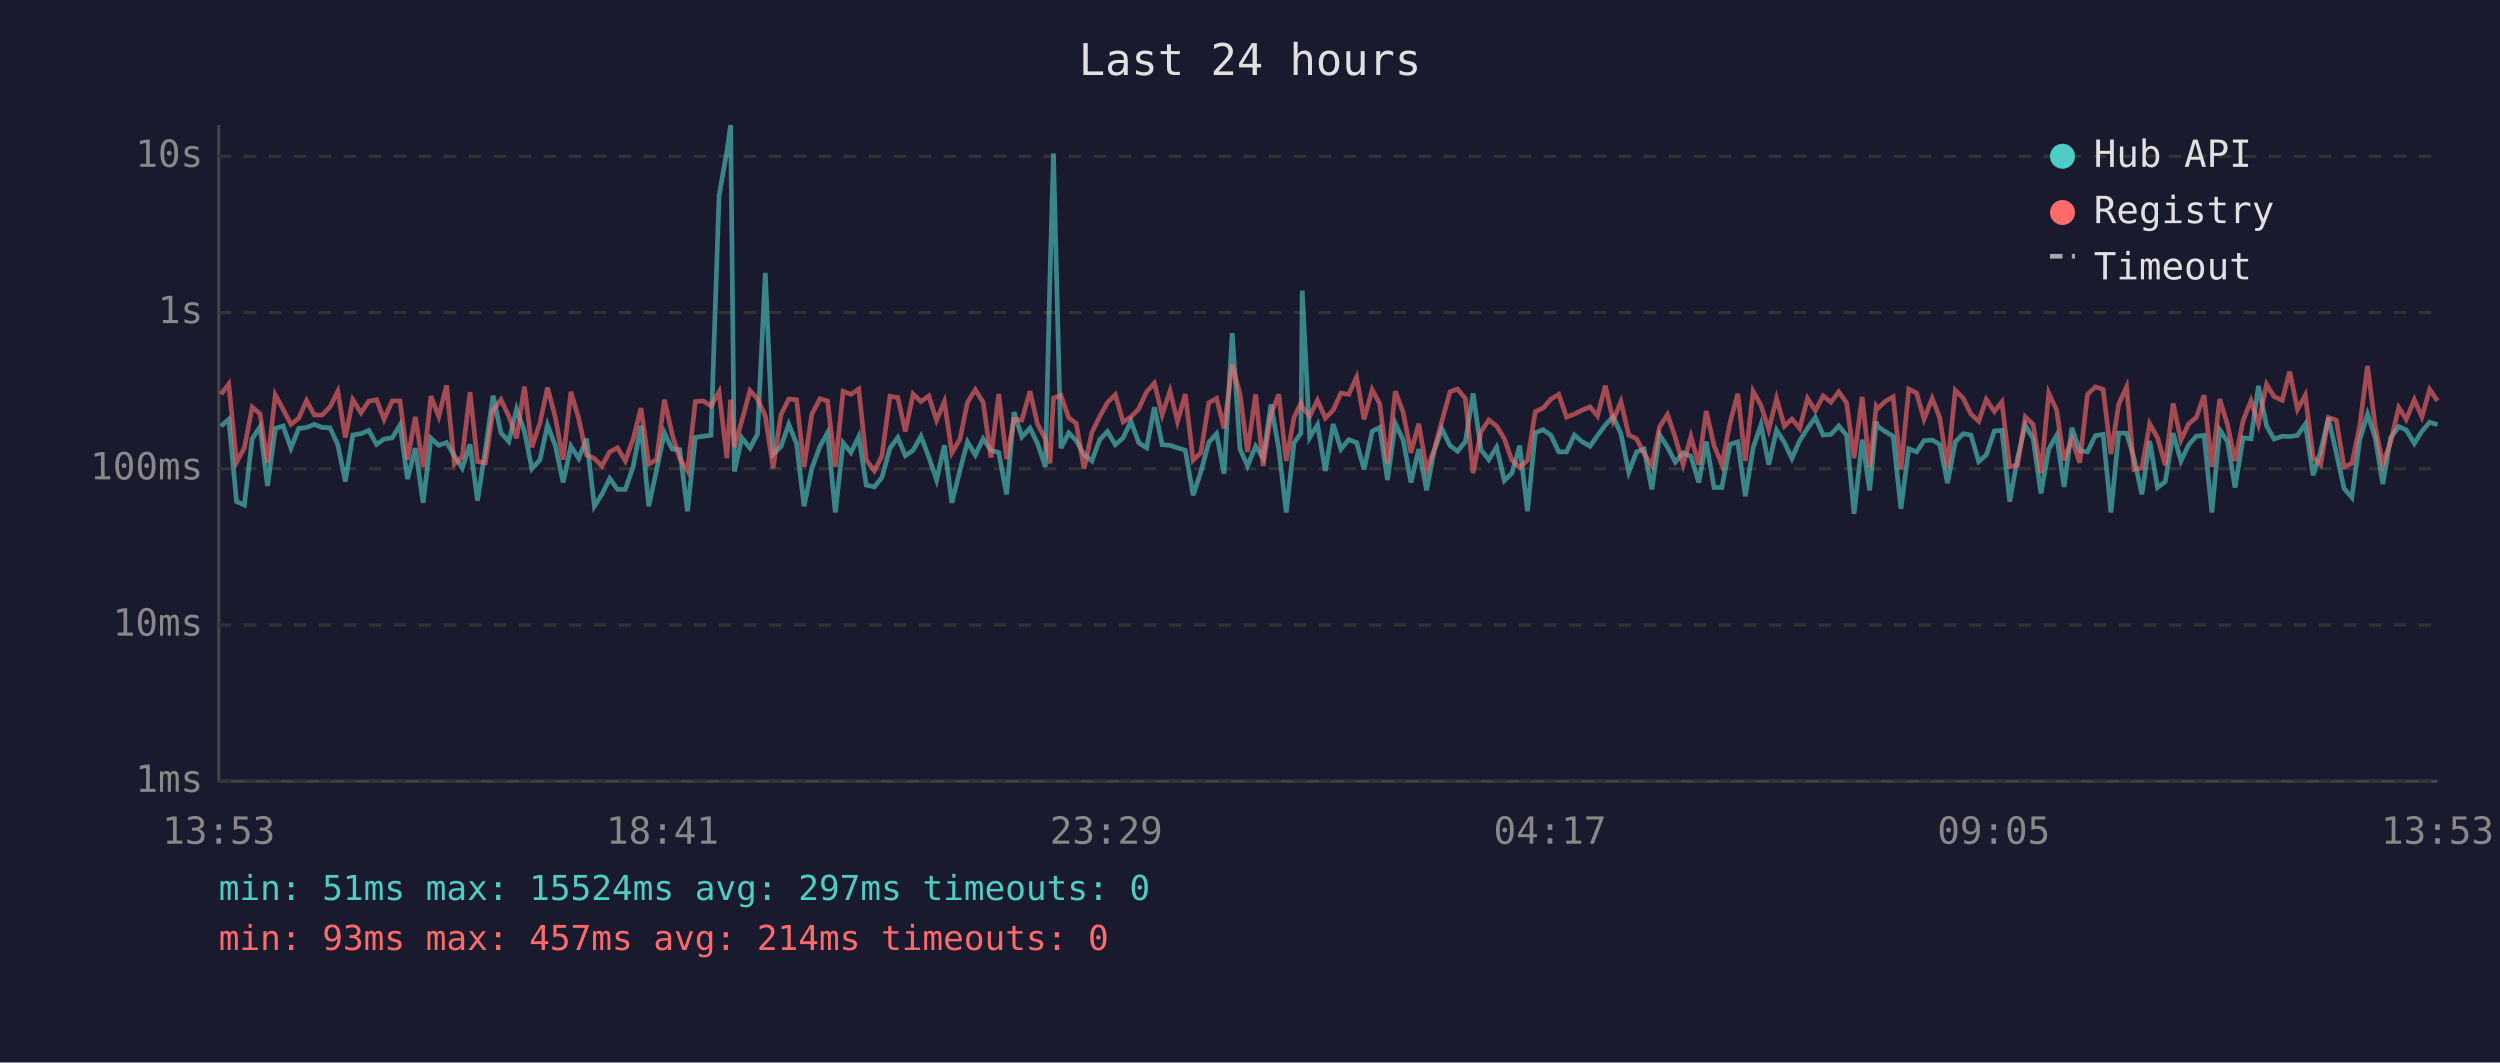
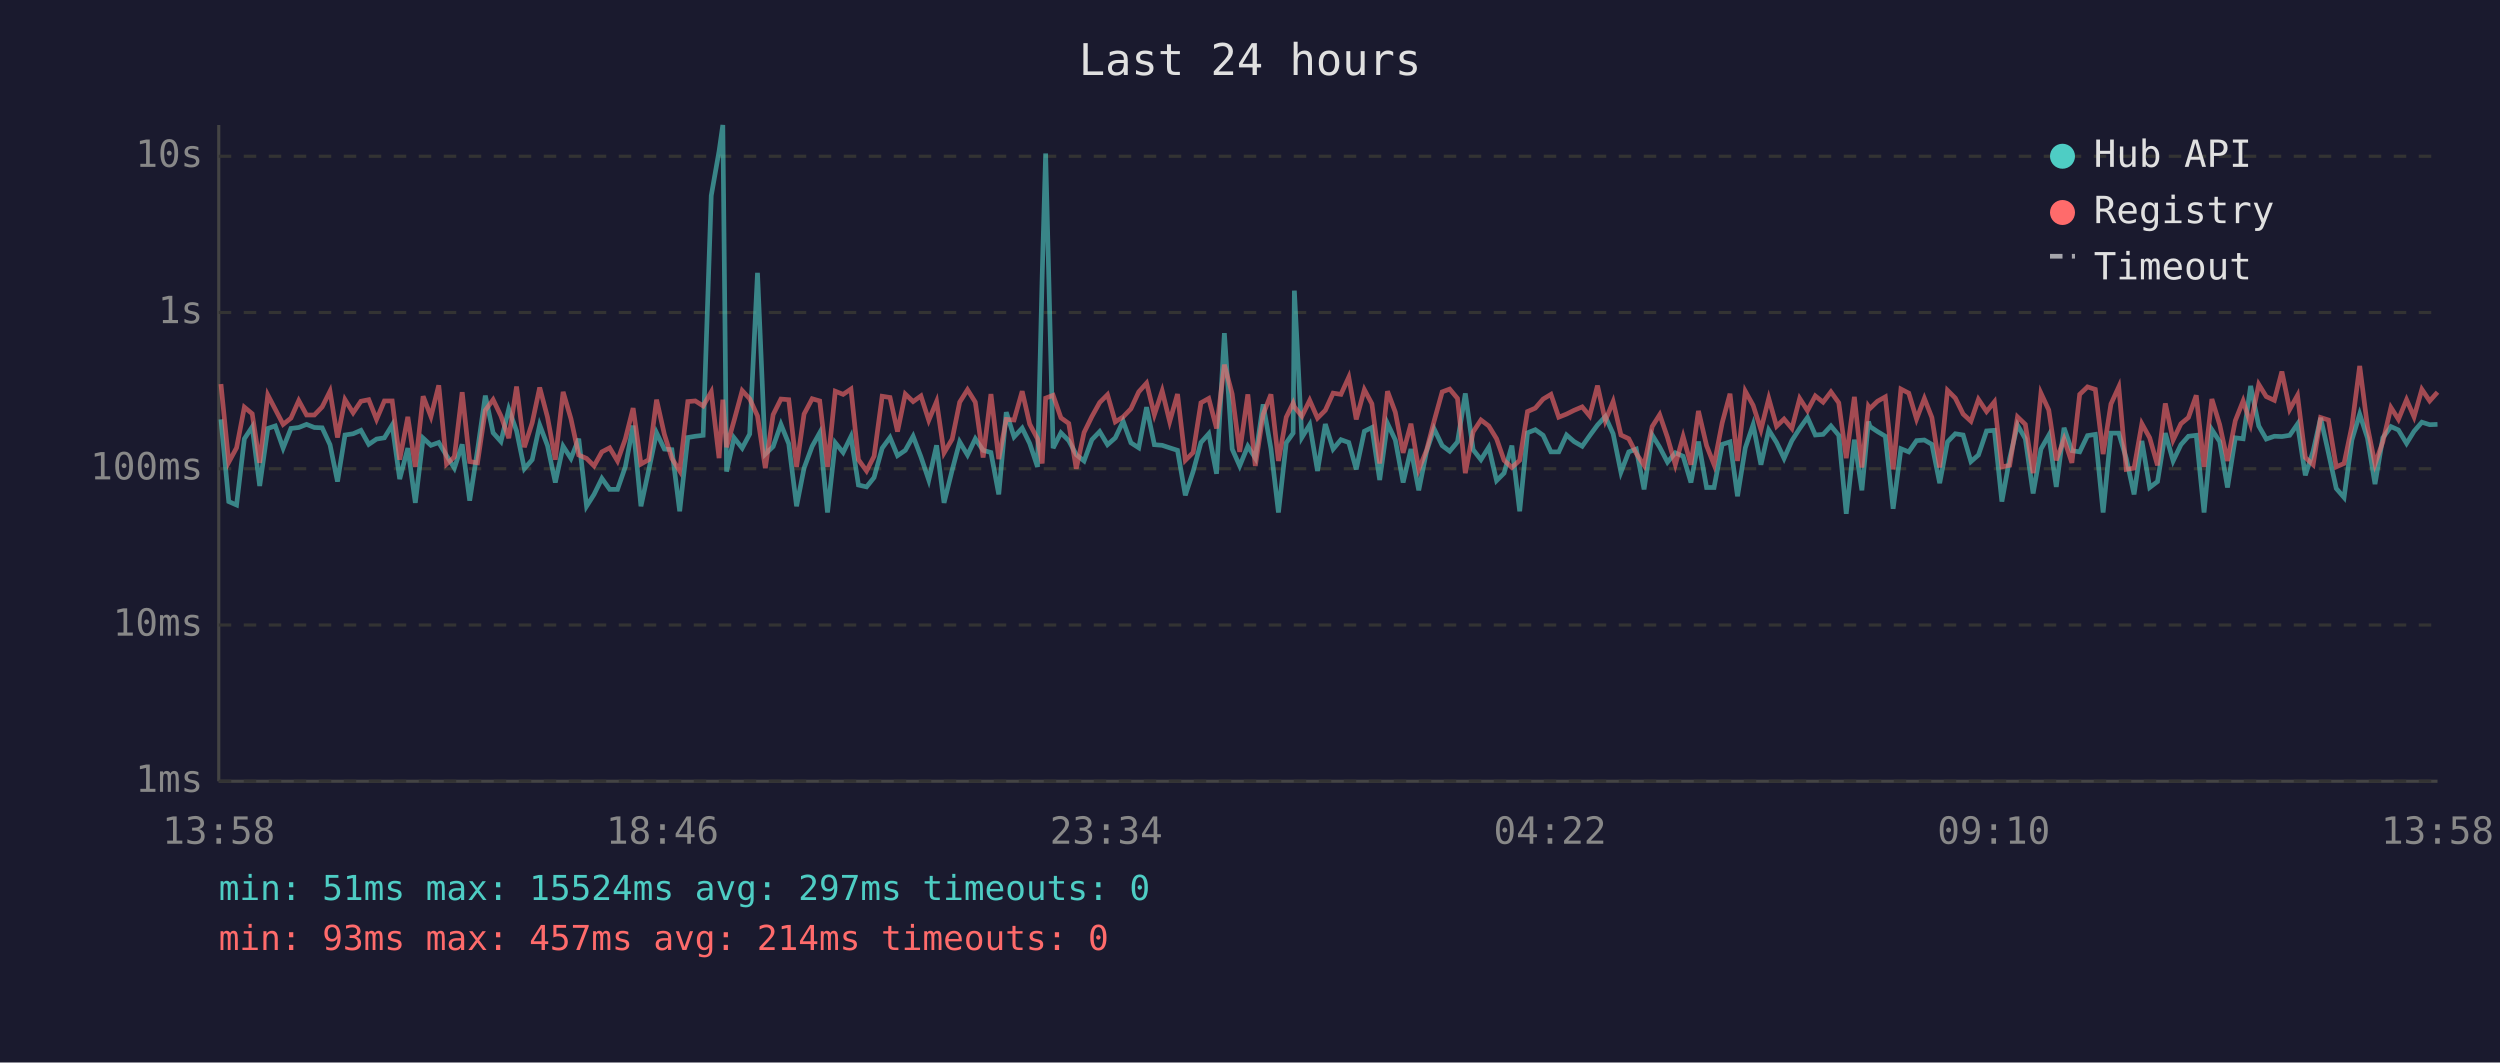
<svg xmlns="http://www.w3.org/2000/svg" viewBox="0 0 800 340" font-family="monospace" font-size="12">
  <rect width="800" height="340" fill="#1a1a2e" />
  <text x="400" y="24" fill="#e0e0e0" font-size="14" text-anchor="middle">Last 24 hours</text>
  <line x1="70" y1="40" x2="70" y2="250" stroke="#444" stroke-width="1" />
  <line x1="70" y1="250" x2="780" y2="250" stroke="#444" stroke-width="1" />
  <line x1="70" y1="250" x2="780" y2="250" stroke="#333" stroke-width="1" stroke-dasharray="4" />
  <text x="65" y="250" fill="#888" text-anchor="end" dominant-baseline="middle">1ms</text>
  <line x1="70" y1="200" x2="780" y2="200" stroke="#333" stroke-width="1" stroke-dasharray="4" />
  <text x="65" y="200" fill="#888" text-anchor="end" dominant-baseline="middle">10ms</text>
  <line x1="70" y1="150" x2="780" y2="150" stroke="#333" stroke-width="1" stroke-dasharray="4" />
  <text x="65" y="150" fill="#888" text-anchor="end" dominant-baseline="middle">100ms</text>
  <line x1="70" y1="100" x2="780" y2="100" stroke="#333" stroke-width="1" stroke-dasharray="4" />
  <text x="65" y="100" fill="#888" text-anchor="end" dominant-baseline="middle">1s</text>
  <line x1="70" y1="50" x2="780" y2="50" stroke="#333" stroke-width="1" stroke-dasharray="4" />
  <text x="65" y="50" fill="#888" text-anchor="end" dominant-baseline="middle">10s</text>
-   <text x="70" y="270" fill="#888" text-anchor="middle">13:53</text>
-   <text x="212" y="270" fill="#888" text-anchor="middle">18:41</text>
-   <text x="354" y="270" fill="#888" text-anchor="middle">23:29</text>
-   <text x="496" y="270" fill="#888" text-anchor="middle">04:17</text>
-   <text x="638" y="270" fill="#888" text-anchor="middle">09:05</text>
-   <text x="780" y="270" fill="#888" text-anchor="middle">13:53</text>
-   <polyline points="70.7,136.4 73.2,134.2 75.7,160.5 78.2,161.6 80.7,140.4 83.2,136.6 85.6,155.5 88.1,137.1 90.6,136.3 93.1,143.4 95.6,137.1 98.1,136.8 100.6,135.8 103.1,136.8 105.6,136.9 108.1,142.3 110.5,154.1 112.9,139.2 115.5,138.8 118.0,137.7 120.5,142.2 122.9,140.5 125.5,140.1 128.0,136.0 130.4,153.3 132.9,143.4 135.4,160.9 137.9,140.2 140.4,142.5 142.9,141.6 145.4,145.8 147.9,149.8 150.4,142.2 152.8,160.2 155.3,144.1 157.8,126.6 160.3,138.5 162.8,141.3 165.3,130.9 167.8,137.9 170.2,150.0 172.8,147.1 175.2,136.0 177.7,142.6 180.2,154.4 182.7,142.8 185.2,146.7 187.7,140.4 190.2,162.0 192.6,158.2 195.1,153.1 197.6,156.6 200.1,156.6 202.6,149.4 205.1,136.2 207.6,162.0 210.1,150.4 212.6,138.5 215.1,143.7 217.5,143.9 220.0,163.6 222.5,140.0 225.0,139.6 227.5,139.3 230.1,62.6 232.6,48.4 233.8,40.0 235.0,150.9 237.4,140.1 240.0,143.4 242.4,138.9 244.9,87.3 247.4,145.3 249.9,142.9 252.4,135.8 254.9,142.0 257.3,162.0 259.8,149.8 262.4,142.8 264.8,138.5 267.3,164.0 269.8,141.7 272.3,144.8 274.8,139.7 277.2,155.2 279.8,155.8 282.2,152.8 284.8,143.4 287.3,140.0 289.7,145.8 292.2,144.1 294.7,139.6 297.2,146.2 299.7,153.6 302.2,142.5 304.6,160.9 307.2,150.4 309.6,141.4 312.1,145.6 314.6,140.4 317.1,144.1 319.6,144.8 322.1,158.2 324.5,131.9 327.0,139.8 329.6,137.0 332.0,141.9 334.5,149.4 336.0,88.2 337.1,49.1 339.5,143.4 342.0,138.5 344.4,141.0 346.9,145.5 349.4,147.5 351.9,140.7 354.4,138.1 356.9,142.3 359.4,140.1 361.9,134.8 364.4,141.7 366.9,143.3 369.4,130.3 371.9,142.3 374.4,142.5 376.8,143.3 379.3,144.1 381.8,158.5 384.3,150.9 386.8,141.6 389.3,138.8 391.7,151.6 394.3,106.6 396.8,143.7 399.2,149.1 401.8,142.8 404.2,146.6 406.7,129.4 409.2,143.6 411.6,164.0 414.1,141.7 416.3,138.6 416.7,93.0 419.1,140.0 421.6,135.9 424.1,150.7 426.6,135.7 429.1,143.7 431.6,140.7 434.1,141.6 436.5,150.2 439.1,138.0 441.5,136.8 444.0,153.6 446.5,135.5 449.0,140.8 451.5,154.4 454.0,143.7 456.5,156.9 458.9,144.4 461.4,137.2 464.0,142.6 466.4,144.4 468.9,141.4 471.4,125.9 473.9,143.9 476.4,147.1 478.9,143.1 481.4,153.8 483.8,151.4 486.3,142.6 488.8,163.6 491.3,138.5 493.8,137.5 496.3,139.3 498.8,144.6 501.3,144.6 503.8,139.2 506.2,141.3 508.8,142.8 511.2,139.4 513.7,136.0 516.2,133.3 518.7,138.8 521.2,151.1 523.7,144.6 526.1,143.7 528.6,156.6 531.1,139.2 533.6,143.1 536.1,147.9 538.6,144.9 541.1,146.0 543.6,154.4 546.0,141.3 548.5,156.0 551.0,156.0 553.6,142.2 556.1,141.4 558.5,158.8 561.0,143.3 563.5,135.9 566.0,148.7 568.5,137.6 571.0,141.6 573.4,146.7 575.9,141.0 578.4,137.1 580.9,133.6 583.4,139.2 585.9,139.0 588.4,136.3 590.9,139.3 593.3,164.4 595.9,140.7 598.3,156.9 600.4,134.9 600.9,136.5 603.3,138.1 605.8,139.6 608.3,162.8 610.8,143.6 613.3,144.6 615.7,141.0 618.3,140.8 620.7,142.2 623.2,154.6 625.7,141.4 628.2,138.8 630.7,139.2 633.2,147.7 635.6,145.6 638.2,137.9 640.6,137.7 643.1,160.5 645.6,146.7 648.1,136.0 650.6,140.4 653.1,157.9 655.6,143.7 658.1,139.3 660.5,155.8 663.0,136.9 665.5,144.2 668.0,144.6 670.5,139.4 673.0,139.0 675.5,164.0 678.0,138.6 680.5,138.6 682.9,146.7 685.4,158.2 687.9,141.1 690.4,156.0 692.9,154.1 695.4,138.6 697.9,147.5 700.4,142.3 702.8,139.6 705.3,139.3 707.8,164.0 710.3,137.5 712.8,141.3 715.2,156.0 717.8,140.1 720.3,140.4 722.7,123.5 725.3,136.3 727.7,140.5 730.3,139.6 732.7,139.7 735.2,139.3 737.7,135.7 740.2,152.1 742.6,144.4 745.1,133.7 747.6,144.9 750.1,156.3 752.6,159.2 755.1,140.8 757.6,132.5 760.1,140.2 762.5,154.9 765.0,140.1 767.6,136.5 770.0,137.6 772.6,141.9 775.0,138.0 777.5,135.1 780.0,135.9" fill="none" stroke="#4ecdc4" stroke-width="1.5" opacity="0.6" />
-   <polyline points="70.7,126.2 73.2,122.9 75.7,147.9 78.2,143.3 80.7,130.3 83.2,132.4 85.6,148.1 88.1,126.4 90.6,131.0 93.1,135.8 95.6,133.8 98.1,128.2 100.6,132.8 103.1,132.8 105.6,130.2 108.1,125.2 110.5,140.0 112.9,127.9 115.5,132.1 118.0,128.4 120.5,127.9 122.9,134.2 125.5,128.3 128.0,128.3 130.4,147.1 132.9,133.4 135.4,149.4 137.9,126.8 140.4,133.3 142.9,123.3 145.4,148.5 147.9,146.2 150.4,125.5 152.8,147.7 155.3,148.1 157.8,131.3 160.3,127.9 162.8,133.1 165.3,140.2 167.8,123.7 170.2,143.1 172.8,135.3 175.2,124.0 177.7,133.5 180.2,147.1 182.7,125.4 185.2,134.0 187.7,145.6 190.2,146.7 192.6,149.1 195.1,144.6 197.6,143.3 200.1,147.5 202.6,140.5 205.1,130.6 207.6,148.5 210.1,147.1 212.6,127.9 215.1,139.0 217.5,146.7 220.0,150.7 222.5,128.5 225.0,128.3 227.5,129.9 230.1,125.4 232.6,146.6 233.8,127.9 235.0,143.1 237.4,134.6 240.0,125.0 242.4,127.6 244.9,133.1 247.4,149.8 249.9,132.7 252.4,127.7 254.9,127.9 257.3,149.4 259.8,132.5 262.4,127.6 264.8,128.3 267.3,149.4 269.8,125.2 272.3,126.2 274.8,124.5 277.2,147.1 279.8,150.7 282.2,146.0 284.8,126.8 287.3,127.2 289.7,138.1 292.2,126.1 294.7,128.5 297.2,126.7 299.7,134.5 302.2,128.5 304.6,144.9 307.2,140.5 309.6,128.7 312.1,124.7 314.6,128.7 317.1,146.4 319.6,126.1 322.1,146.9 324.5,134.2 327.0,134.4 329.6,125.2 332.0,135.7 334.5,140.4 336.0,148.3 337.1,127.4 339.5,126.5 342.0,133.7 344.4,135.5 346.9,150.0 349.4,138.4 351.9,133.3 354.4,128.8 356.9,126.3 359.4,135.0 361.9,133.4 364.4,130.8 366.9,125.4 369.4,122.6 371.9,132.7 374.4,125.1 376.8,134.9 379.3,126.1 381.8,147.3 384.3,144.8 386.8,128.9 389.3,127.5 391.7,137.1 394.3,116.7 396.8,126.1 399.2,144.6 401.8,126.2 404.2,149.1 406.7,132.6 409.2,126.2 411.6,147.5 414.1,133.5 416.3,129.0 416.7,130.2 419.1,133.2 421.6,128.1 424.1,133.8 426.6,131.3 429.1,125.8 431.6,126.2 434.1,120.7 436.5,134.2 439.1,124.7 441.5,129.2 444.0,148.3 446.5,125.2 449.0,131.9 451.5,144.9 454.0,135.6 456.5,150.2 458.9,144.1 461.4,134.8 464.0,125.4 466.4,124.5 468.9,127.5 471.4,151.4 473.9,138.2 476.4,134.4 478.9,136.3 481.4,140.4 483.8,147.3 486.3,149.6 488.8,147.3 491.3,131.7 493.8,130.6 496.3,127.7 498.8,126.2 501.3,133.5 503.8,132.5 506.2,131.3 508.8,130.2 511.2,133.1 513.7,123.4 516.2,134.6 518.7,128.5 521.2,139.2 523.7,140.4 526.1,145.1 528.6,148.9 531.1,136.5 533.6,132.7 536.1,140.0 538.6,148.7 541.1,139.7 543.6,148.7 546.0,131.5 548.5,142.6 551.0,148.7 553.6,135.3 556.1,126.0 558.5,147.5 561.0,125.2 563.5,129.7 566.0,137.5 568.5,127.5 571.0,136.4 573.4,134.1 575.9,137.1 578.4,127.5 580.9,131.4 583.4,126.7 585.9,128.7 588.4,125.4 590.9,128.9 593.3,146.6 595.9,127.0 598.3,149.6 600.4,130.0 600.9,130.7 603.3,128.4 605.8,127.0 608.3,150.2 610.8,124.5 613.3,125.8 615.7,134.1 618.3,127.5 620.7,133.6 623.2,149.6 625.7,124.9 628.2,127.4 630.7,132.5 633.2,134.8 635.6,127.8 638.2,131.7 640.6,128.6 643.1,149.4 645.6,148.9 648.1,133.4 650.6,135.8 653.1,151.4 655.6,125.8 658.1,131.2 660.5,147.3 663.0,140.5 665.5,148.1 668.0,126.2 670.5,123.8 673.0,124.6 675.5,145.3 678.0,129.3 680.5,123.8 682.9,150.2 685.4,149.8 687.9,135.6 690.4,140.1 692.9,148.9 695.4,129.1 697.9,140.8 700.4,135.6 702.8,133.6 705.3,126.5 707.8,149.4 710.3,127.7 712.8,135.9 715.2,147.5 717.8,134.6 720.3,128.3 722.7,135.7 725.3,123.0 727.7,126.9 730.3,128.1 732.7,118.9 735.2,131.0 737.7,126.5 740.2,146.4 742.6,148.7 745.1,133.6 747.6,134.4 750.1,149.4 752.6,148.3 755.1,136.4 757.6,117.1 760.1,136.6 762.5,148.5 765.0,141.4 767.6,130.4 770.0,134.2 772.6,127.9 775.0,133.4 777.5,124.6 780.0,128.3" fill="none" stroke="#ff6b6b" stroke-width="1.5" opacity="0.6" />
+   <text x="70" y="270" fill="#888" text-anchor="middle">13:58</text>
+   <text x="212" y="270" fill="#888" text-anchor="middle">18:46</text>
+   <text x="354" y="270" fill="#888" text-anchor="middle">23:34</text>
+   <text x="496" y="270" fill="#888" text-anchor="middle">04:22</text>
+   <text x="638" y="270" fill="#888" text-anchor="middle">09:10</text>
+   <text x="780" y="270" fill="#888" text-anchor="middle">13:58</text>
+   <polyline points="70.7,134.2 73.2,160.5 75.7,161.6 78.2,140.4 80.7,136.6 83.1,155.5 85.7,137.1 88.1,136.3 90.6,143.4 93.1,137.1 95.6,136.8 98.1,135.8 100.6,136.8 103.1,136.9 105.6,142.3 108.0,154.1 110.4,139.2 113.0,138.8 115.5,137.7 118.0,142.2 120.5,140.5 123.0,140.1 125.5,136.0 127.9,153.3 130.5,143.4 132.9,160.9 135.4,140.2 137.9,142.5 140.4,141.6 142.9,145.8 145.4,149.8 147.9,142.2 150.3,160.2 152.8,144.1 155.3,126.6 157.8,138.5 160.3,141.3 162.8,130.9 165.3,137.9 167.8,150.0 170.3,147.1 172.7,136.0 175.2,142.6 177.7,154.4 180.2,142.8 182.7,146.7 185.2,140.4 187.7,162.0 190.1,158.2 192.6,153.1 195.1,156.6 197.6,156.6 200.1,149.4 202.6,136.2 205.1,162.0 207.6,150.4 210.1,138.5 212.6,143.7 215.0,143.9 217.5,163.6 220.1,140.0 222.5,139.6 225.0,139.3 227.6,62.6 230.1,48.4 231.3,40.0 232.5,150.9 234.9,140.1 237.5,143.4 239.9,138.9 242.4,87.3 244.9,145.3 247.4,142.9 249.9,135.8 252.4,142.0 254.9,162.0 257.3,149.8 259.9,142.8 262.3,138.5 264.8,164.0 267.3,141.7 269.8,144.8 272.3,139.7 274.7,155.2 277.3,155.8 279.7,152.8 282.3,143.4 284.8,140.0 287.2,145.8 289.7,144.1 292.2,139.6 294.7,146.2 297.2,153.6 299.7,142.5 302.1,160.9 304.7,150.4 307.1,141.4 309.6,145.6 312.1,140.4 314.6,144.1 317.1,144.8 319.6,158.2 322.0,131.9 324.5,139.8 327.1,137.0 329.5,141.9 332.0,149.4 333.5,88.2 334.6,49.1 337.0,143.4 339.5,138.5 342.0,141.0 344.4,145.5 346.9,147.5 349.4,140.7 351.9,138.1 354.4,142.3 356.9,140.1 359.4,134.8 361.9,141.7 364.4,143.3 366.9,130.3 369.4,142.3 371.9,142.5 374.3,143.3 376.8,144.1 379.3,158.5 381.8,150.9 384.3,141.6 386.8,138.8 389.3,151.6 391.8,106.6 394.3,143.7 396.7,149.1 399.3,142.8 401.7,146.6 404.2,129.4 406.7,143.6 409.1,164.0 411.6,141.7 413.8,138.6 414.2,93.0 416.6,140.0 419.1,135.9 421.6,150.7 424.1,135.7 426.6,143.7 429.1,140.7 431.6,141.6 434.0,150.2 436.6,138.0 439.0,136.8 441.5,153.6 444.0,135.5 446.5,140.8 449.0,154.4 451.5,143.7 454.0,156.9 456.5,144.4 458.9,137.2 461.5,142.6 463.9,144.4 466.4,141.4 468.9,125.9 471.4,143.9 473.9,147.1 476.4,143.1 478.9,153.8 481.3,151.4 483.8,142.6 486.3,163.6 488.8,138.5 491.3,137.5 493.8,139.3 496.3,144.6 498.8,144.6 501.3,139.2 503.7,141.3 506.3,142.8 508.7,139.4 511.2,136.0 513.7,133.3 516.2,138.8 518.7,151.1 521.2,144.6 523.6,143.7 526.1,156.6 528.7,139.2 531.1,143.1 533.6,147.9 536.1,144.9 538.6,146.0 541.1,154.4 543.5,141.3 546.1,156.0 548.5,156.0 551.1,142.2 553.6,141.4 556.0,158.8 558.5,143.3 561.0,135.9 563.5,148.7 566.0,137.6 568.5,141.6 570.9,146.7 573.4,141.0 575.9,137.1 578.4,133.6 580.9,139.2 583.4,139.0 585.9,136.3 588.4,139.3 590.8,164.4 593.4,140.7 595.8,156.9 597.9,134.9 598.4,136.5 600.8,138.1 603.3,139.6 605.8,162.8 608.3,143.6 610.8,144.6 613.3,141.0 615.8,140.8 618.2,142.2 620.7,154.6 623.2,141.4 625.7,138.8 628.2,139.2 630.7,147.7 633.1,145.6 635.7,137.9 638.2,137.7 640.6,160.5 643.1,146.7 645.6,136.0 648.1,140.4 650.6,157.9 653.1,143.7 655.6,139.3 658.0,155.8 660.5,136.9 663.0,144.2 665.5,144.6 668.0,139.4 670.5,139.0 673.0,164.0 675.5,138.6 678.0,138.6 680.4,146.7 682.9,158.2 685.4,141.1 687.9,156.0 690.4,154.1 692.9,138.6 695.4,147.5 697.9,142.3 700.3,139.6 702.8,139.3 705.3,164.0 707.8,137.5 710.3,141.3 712.8,156.0 715.3,140.1 717.8,140.4 720.2,123.5 722.8,136.3 725.2,140.5 727.8,139.6 730.2,139.7 732.7,139.3 735.2,135.7 737.7,152.1 740.2,144.4 742.6,133.7 745.1,144.9 747.6,156.3 750.1,159.2 752.6,140.8 755.1,132.5 757.6,140.2 760.0,154.9 762.5,140.1 765.1,136.5 767.5,137.6 770.1,141.9 772.5,138.0 775.0,135.1 777.5,135.9 780.0,135.8" fill="none" stroke="#4ecdc4" stroke-width="1.5" opacity="0.6" />
+   <polyline points="70.7,122.9 73.2,147.9 75.7,143.3 78.2,130.3 80.7,132.4 83.1,148.1 85.7,126.4 88.1,131.0 90.6,135.8 93.1,133.8 95.6,128.2 98.1,132.8 100.6,132.8 103.1,130.2 105.6,125.2 108.0,140.0 110.4,127.9 113.0,132.1 115.5,128.4 118.0,127.9 120.5,134.2 123.0,128.3 125.5,128.3 127.9,147.1 130.5,133.4 132.9,149.4 135.4,126.8 137.9,133.3 140.4,123.3 142.9,148.5 145.4,146.2 147.9,125.5 150.3,147.7 152.8,148.1 155.3,131.3 157.8,127.9 160.3,133.1 162.8,140.2 165.3,123.7 167.8,143.1 170.3,135.3 172.7,124.0 175.2,133.5 177.7,147.1 180.2,125.4 182.7,134.0 185.2,145.6 187.7,146.7 190.1,149.1 192.6,144.6 195.1,143.3 197.6,147.5 200.1,140.5 202.6,130.6 205.1,148.5 207.6,147.1 210.1,127.9 212.6,139.0 215.0,146.7 217.5,150.7 220.1,128.5 222.5,128.3 225.0,129.9 227.6,125.4 230.1,146.6 231.3,127.9 232.5,143.1 234.9,134.6 237.5,125.0 239.9,127.6 242.4,133.1 244.9,149.8 247.4,132.7 249.9,127.7 252.4,127.9 254.9,149.4 257.3,132.5 259.9,127.6 262.3,128.3 264.8,149.4 267.3,125.2 269.8,126.2 272.3,124.5 274.7,147.1 277.3,150.7 279.7,146.0 282.3,126.8 284.8,127.2 287.2,138.1 289.7,126.1 292.2,128.5 294.7,126.7 297.2,134.5 299.7,128.5 302.1,144.9 304.7,140.5 307.1,128.7 309.6,124.7 312.1,128.7 314.6,146.4 317.1,126.1 319.6,146.9 322.0,134.2 324.5,134.4 327.1,125.2 329.5,135.7 332.0,140.4 333.5,148.3 334.6,127.4 337.0,126.5 339.5,133.7 342.0,135.5 344.4,150.0 346.9,138.4 349.4,133.3 351.9,128.8 354.4,126.3 356.9,135.0 359.4,133.4 361.9,130.8 364.4,125.4 366.9,122.6 369.4,132.7 371.9,125.1 374.3,134.9 376.8,126.1 379.3,147.3 381.8,144.8 384.3,128.9 386.8,127.5 389.3,137.1 391.8,116.7 394.3,126.1 396.7,144.6 399.3,126.2 401.7,149.1 404.2,132.6 406.7,126.2 409.1,147.5 411.6,133.5 413.8,129.0 414.2,130.2 416.6,133.2 419.1,128.1 421.6,133.8 424.1,131.3 426.6,125.8 429.1,126.2 431.6,120.7 434.0,134.2 436.6,124.7 439.0,129.2 441.5,148.3 444.0,125.2 446.5,131.9 449.0,144.9 451.5,135.6 454.0,150.2 456.5,144.1 458.9,134.8 461.5,125.4 463.9,124.5 466.4,127.5 468.9,151.4 471.4,138.2 473.9,134.4 476.4,136.3 478.9,140.4 481.3,147.3 483.8,149.6 486.3,147.3 488.8,131.7 491.3,130.6 493.8,127.7 496.3,126.2 498.8,133.5 501.3,132.5 503.7,131.3 506.3,130.2 508.7,133.1 511.2,123.4 513.7,134.6 516.2,128.5 518.7,139.2 521.2,140.4 523.6,145.1 526.1,148.9 528.7,136.5 531.1,132.7 533.6,140.0 536.1,148.7 538.6,139.7 541.1,148.7 543.5,131.5 546.1,142.6 548.5,148.7 551.1,135.3 553.6,126.0 556.0,147.5 558.5,125.2 561.0,129.7 563.5,137.5 566.0,127.5 568.5,136.4 570.9,134.1 573.4,137.1 575.9,127.5 578.4,131.4 580.9,126.7 583.4,128.7 585.9,125.4 588.4,128.9 590.8,146.6 593.4,127.0 595.8,149.6 597.9,130.0 598.4,130.7 600.8,128.4 603.3,127.0 605.8,150.2 608.3,124.5 610.8,125.8 613.3,134.1 615.8,127.5 618.2,133.6 620.7,149.6 623.2,124.9 625.7,127.4 628.2,132.5 630.7,134.8 633.1,127.8 635.7,131.7 638.2,128.6 640.6,149.4 643.1,148.9 645.6,133.4 648.1,135.8 650.6,151.4 653.1,125.8 655.6,131.2 658.0,147.3 660.5,140.5 663.0,148.1 665.5,126.2 668.0,123.8 670.5,124.6 673.0,145.3 675.5,129.3 678.0,123.8 680.4,150.2 682.9,149.8 685.4,135.6 687.9,140.1 690.4,148.9 692.9,129.1 695.4,140.8 697.9,135.6 700.3,133.6 702.8,126.5 705.3,149.4 707.8,127.7 710.3,135.9 712.8,147.5 715.3,134.6 717.8,128.3 720.2,135.7 722.8,123.0 725.2,126.9 727.8,128.1 730.2,118.9 732.7,131.0 735.2,126.5 737.7,146.4 740.2,148.7 742.6,133.6 745.1,134.4 747.6,149.4 750.1,148.3 752.6,136.4 755.1,117.1 757.6,136.6 760.0,148.5 762.5,141.4 765.1,130.4 767.5,134.2 770.1,127.9 772.5,133.4 775.0,124.6 777.5,128.3 780.0,125.5" fill="none" stroke="#ff6b6b" stroke-width="1.5" opacity="0.6" />
  <circle cx="660" cy="50" r="4" fill="#4ecdc4" />
  <text x="670" y="50" fill="#e0e0e0" dominant-baseline="middle">Hub API</text>
  <circle cx="660" cy="68" r="4" fill="#ff6b6b" />
  <text x="670" y="68" fill="#e0e0e0" dominant-baseline="middle">Registry</text>
  <line x1="656" y1="82" x2="664" y2="82" stroke="#e0e0e0" stroke-width="1.5" stroke-dasharray="4,3" opacity="0.7" />
  <text x="670" y="86" fill="#e0e0e0" dominant-baseline="middle">Timeout</text>
  <text x="70" y="288" fill="#4ecdc4" font-size="11">min: 51ms  max: 15524ms  avg: 297ms  timeouts: 0</text>
  <text x="70" y="304" fill="#ff6b6b" font-size="11">min: 93ms  max: 457ms  avg: 214ms  timeouts: 0</text>
</svg>
